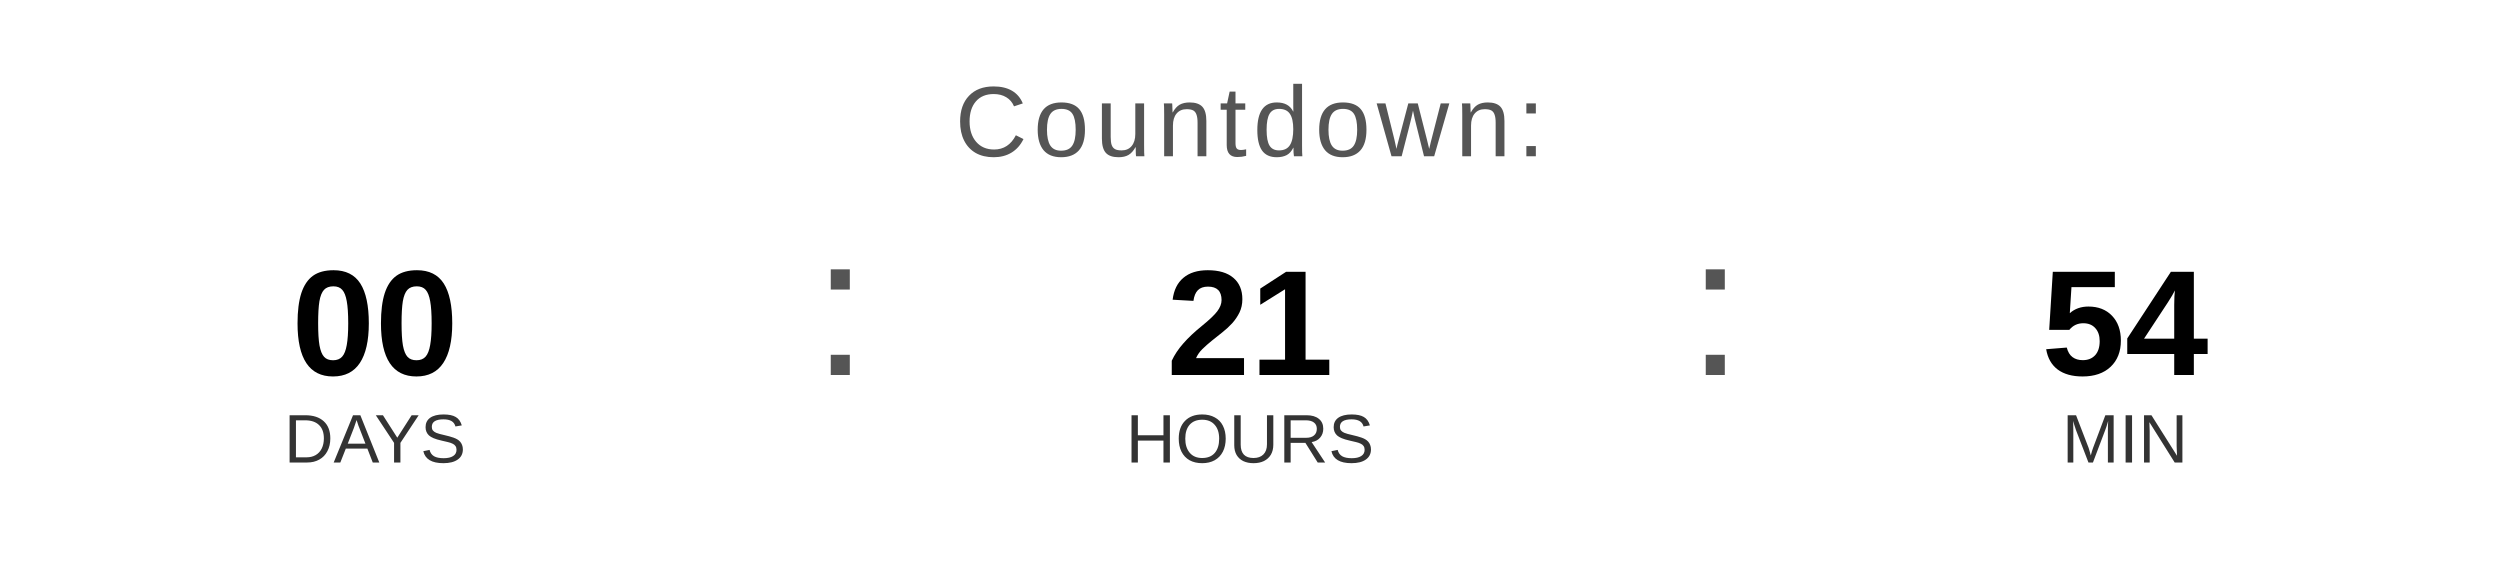
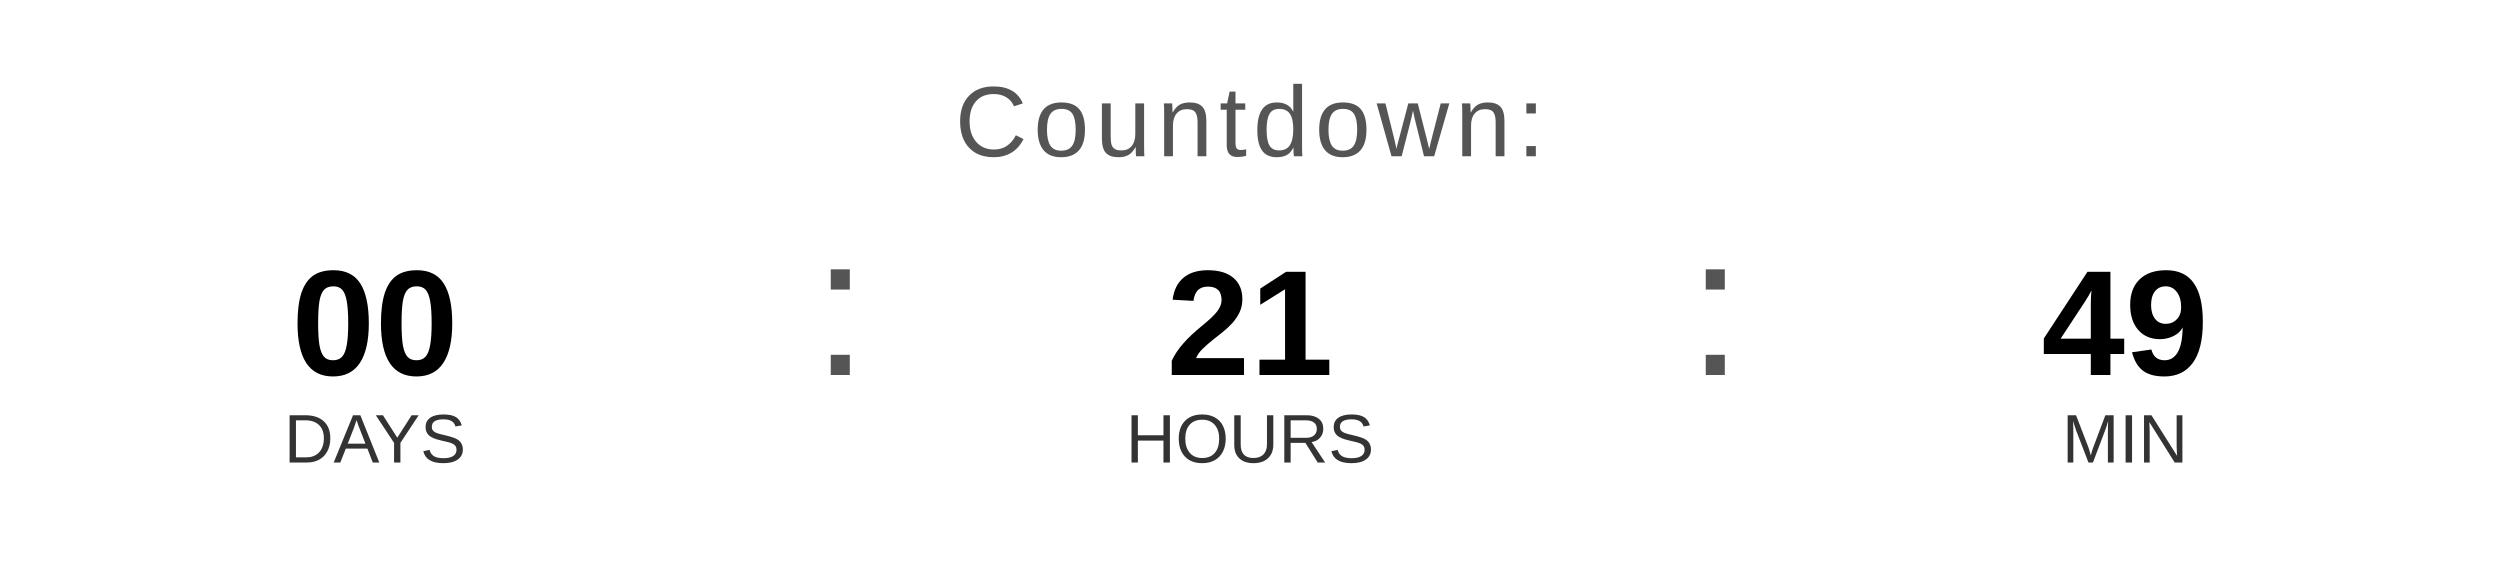
<svg xmlns="http://www.w3.org/2000/svg" width="400" height="90" viewBox="0 0 400 90">
  <text x="200" y="25" font-family="Arial, Helvetica, sans-serif" font-size="16" fill="#555555" text-anchor="middle" letter-spacing="1">
    Countdown:
  </text>
  <text x="60" y="60" font-family="Arial, Helvetica, sans-serif" font-size="24" font-weight="bold" fill="#000000" text-anchor="middle">00</text>
  <text x="60" y="74" font-family="Arial, Helvetica, sans-serif" font-size="11" fill="#333333" text-anchor="middle">DAYS</text>
  <text x="130" y="60" font-family="Arial, sans-serif" font-size="32" fill="#555555">:</text>
  <text x="200" y="60" font-family="Arial, Helvetica, sans-serif" font-size="24" font-weight="bold" fill="#000000" text-anchor="middle">21</text>
  <text x="200" y="74" font-family="Arial, Helvetica, sans-serif" font-size="11" fill="#333333" text-anchor="middle">HOURS</text>
  <text x="270" y="60" font-family="Arial, sans-serif" font-size="32" fill="#555555">:</text>
-   <text x="340" y="60" font-family="Arial, Helvetica, sans-serif" font-size="24" font-weight="bold" fill="#000000" text-anchor="middle">54</text>
+   <text x="340" y="60" font-family="Arial, Helvetica, sans-serif" font-size="24" font-weight="bold" fill="#000000" text-anchor="middle">49</text>
  <text x="340" y="74" font-family="Arial, Helvetica, sans-serif" font-size="11" fill="#333333" text-anchor="middle">MIN</text>
</svg>
